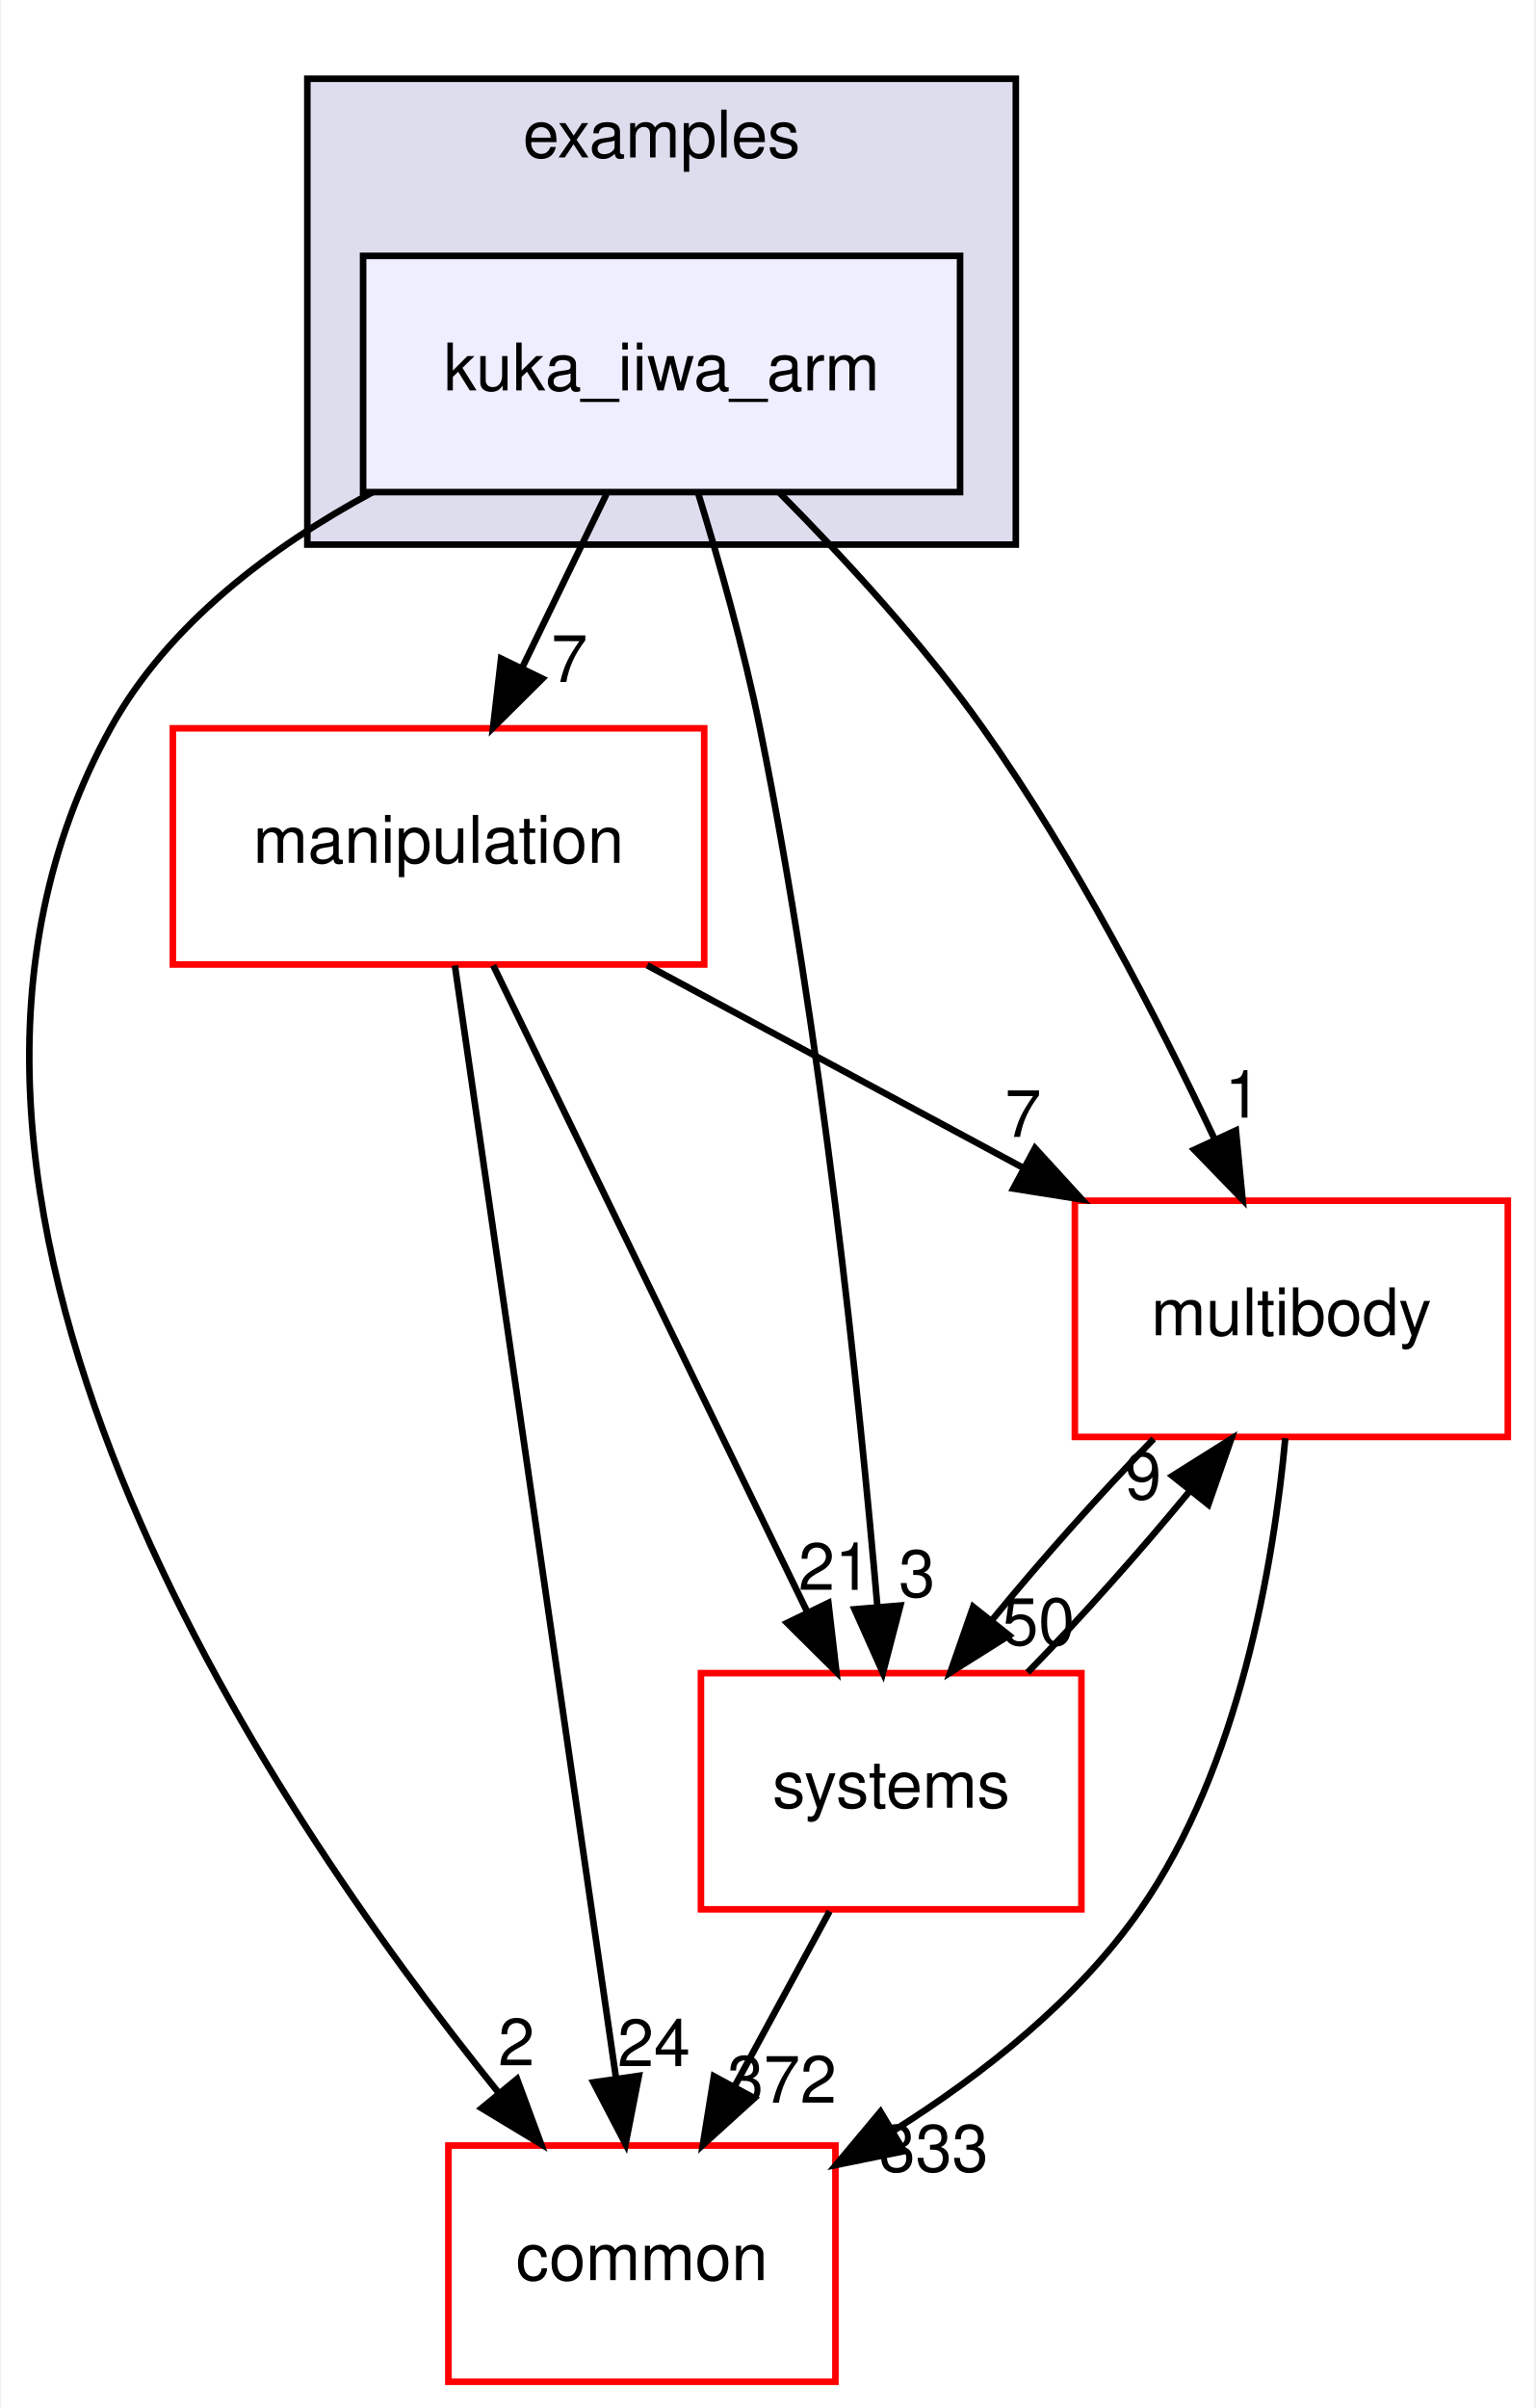
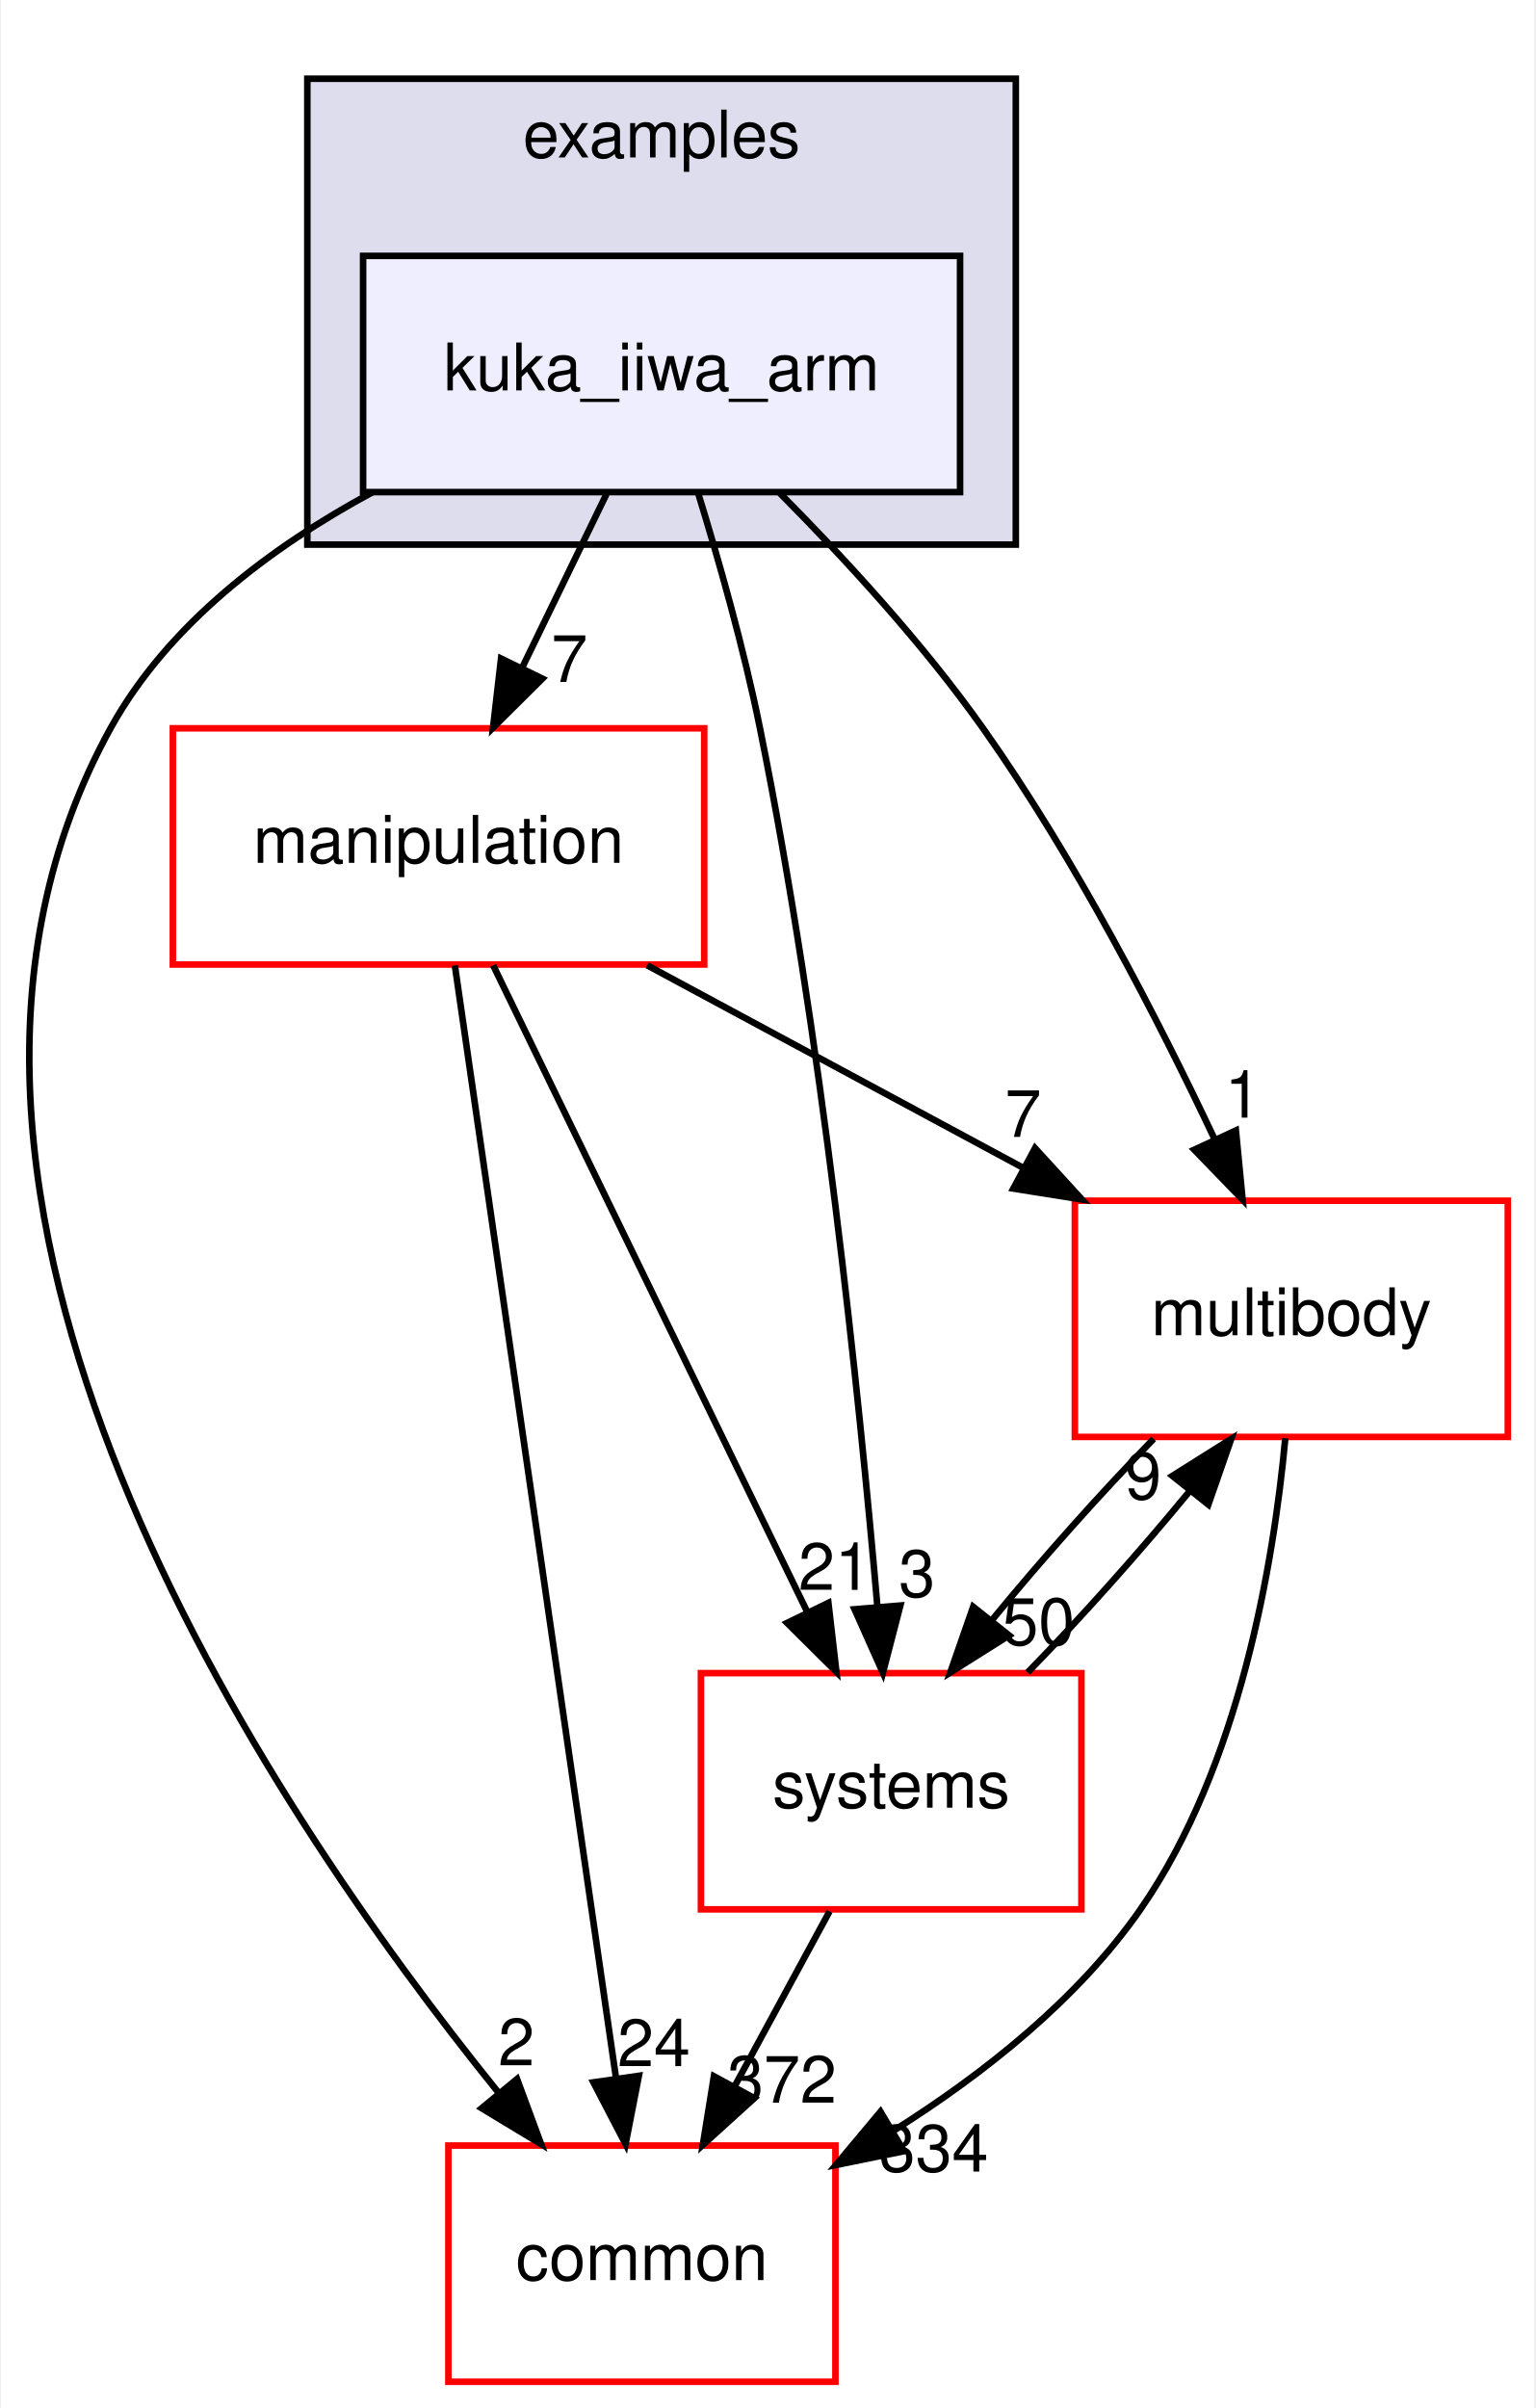
<svg xmlns="http://www.w3.org/2000/svg" xmlns:xlink="http://www.w3.org/1999/xlink" width="234pt" height="367pt" viewBox="0.00 0.00 233.70 367.00">
  <g id="graph0" class="graph" transform="scale(1 1) rotate(0) translate(4 363)">
    <polygon fill="white" stroke="transparent" points="-4,4 -4,-363 229.7,-363 229.7,4 -4,4" />
    <g id="clust1" class="cluster">
      <g id="a_clust1">
        <a xlink:href="dir_bf85a0c13984f214f436b2edc519c6dd.html" target="_top" xlink:title="examples">
          <polygon fill="#ddddee" stroke="black" points="42.7,-280 42.7,-351 150.7,-351 150.7,-280 42.7,-280" />
          <text text-anchor="middle" x="96.7" y="-339" font-family="Helvetica,sans-Serif" font-size="10.00">examples</text>
        </a>
      </g>
    </g>
    <g id="node1" class="node">
      <g id="a_node1">
        <a xlink:href="dir_d42ade6542543a8b520c5d5191846d08.html" target="_top" xlink:title="kuka_iiwa_arm">
          <polygon fill="#eeeeff" stroke="black" points="142.2,-324 51.2,-324 51.2,-288 142.2,-288 142.2,-324" />
          <text text-anchor="middle" x="96.7" y="-303.5" font-family="Helvetica,sans-Serif" font-size="10.00">kuka_iiwa_arm</text>
        </a>
      </g>
    </g>
    <g id="node2" class="node">
      <g id="a_node2">
        <a xlink:href="dir_39b8b3c6654246a9c12332c930bc7d3f.html" target="_top" xlink:title="multibody">
          <polygon fill="white" stroke="red" points="225.7,-180 159.7,-180 159.7,-144 225.7,-144 225.7,-180" />
          <text text-anchor="middle" x="192.7" y="-159.5" font-family="Helvetica,sans-Serif" font-size="10.00">multibody</text>
        </a>
      </g>
    </g>
    <g id="edge1" class="edge">
      <path fill="none" stroke="black" d="M114.72,-287.85C124.57,-277.93 136.58,-264.89 145.7,-252 159.74,-232.17 172.39,-207.64 181.02,-189.35" />
      <polygon fill="black" stroke="black" points="184.25,-190.71 185.27,-180.16 177.9,-187.77 184.25,-190.71" />
      <g id="a_edge1-headlabel">
        <a xlink:href="dir_000024_000055.html" target="_top" xlink:title="1">
          <text text-anchor="middle" x="185.32" y="-192.66" font-family="Helvetica,sans-Serif" font-size="10.00">1</text>
        </a>
      </g>
    </g>
    <g id="node3" class="node">
      <g id="a_node3">
        <a xlink:href="dir_758aa030403a70af025108ac41d12d0d.html" target="_top" xlink:title="manipulation">
          <polygon fill="white" stroke="red" points="103.2,-252 22.2,-252 22.2,-216 103.2,-216 103.2,-252" />
          <text text-anchor="middle" x="62.7" y="-231.5" font-family="Helvetica,sans-Serif" font-size="10.00">manipulation</text>
        </a>
      </g>
    </g>
    <g id="edge2" class="edge">
      <path fill="none" stroke="black" d="M88.3,-287.7C84.43,-279.73 79.75,-270.1 75.46,-261.26" />
      <polygon fill="black" stroke="black" points="78.53,-259.57 71.01,-252.1 72.23,-262.63 78.53,-259.57" />
      <g id="a_edge2-headlabel">
        <a xlink:href="dir_000024_000048.html" target="_top" xlink:title="7">
          <text text-anchor="middle" x="82.65" y="-259.06" font-family="Helvetica,sans-Serif" font-size="10.00">7</text>
        </a>
      </g>
    </g>
    <g id="node4" class="node">
      <g id="a_node4">
        <a xlink:href="dir_a36da230f0956f48b11c85f7d599788f.html" target="_top" xlink:title="common">
          <polygon fill="white" stroke="red" points="123.2,-36 64.2,-36 64.2,0 123.2,0 123.2,-36" />
          <text text-anchor="middle" x="93.7" y="-15.5" font-family="Helvetica,sans-Serif" font-size="10.00">common</text>
        </a>
      </g>
    </g>
    <g id="edge3" class="edge">
      <path fill="none" stroke="black" d="M52.63,-287.98C37.15,-279.62 21.45,-267.85 12.7,-252 -26.35,-181.19 36.28,-88.07 71.83,-44.08" />
      <polygon fill="black" stroke="black" points="74.67,-46.14 78.34,-36.21 69.27,-41.69 74.67,-46.14" />
      <g id="a_edge3-headlabel">
        <a xlink:href="dir_000024_000006.html" target="_top" xlink:title="2">
          <text text-anchor="middle" x="74.57" y="-48.22" font-family="Helvetica,sans-Serif" font-size="10.00">2</text>
        </a>
      </g>
    </g>
    <g id="node5" class="node">
      <g id="a_node5">
        <a xlink:href="dir_b7a0e33b407baa23d8a077e33033c988.html" target="_top" xlink:title="systems">
          <polygon fill="white" stroke="red" points="160.7,-108 102.7,-108 102.7,-72 160.7,-72 160.7,-108" />
          <text text-anchor="middle" x="131.7" y="-87.5" font-family="Helvetica,sans-Serif" font-size="10.00">systems</text>
        </a>
      </g>
    </g>
    <g id="edge4" class="edge">
      <path fill="none" stroke="black" d="M102.23,-287.98C105.41,-277.66 109.24,-264.18 111.7,-252 121.14,-205.37 126.83,-150.19 129.61,-118.03" />
      <polygon fill="black" stroke="black" points="133.1,-118.31 130.44,-108.06 126.12,-117.73 133.1,-118.31" />
      <g id="a_edge4-headlabel">
        <a xlink:href="dir_000024_000083.html" target="_top" xlink:title="3">
          <text text-anchor="middle" x="135.63" y="-119.63" font-family="Helvetica,sans-Serif" font-size="10.00">3</text>
        </a>
      </g>
    </g>
    <g id="edge5" class="edge">
      <path fill="none" stroke="black" d="M191.78,-143.8C190,-124.72 184.82,-93.75 169.7,-72 160.14,-58.24 145.77,-46.9 132.1,-38.29" />
      <polygon fill="black" stroke="black" points="133.65,-35.14 123.27,-33.03 130.07,-41.16 133.65,-35.14" />
      <g id="a_edge5-headlabel">
-         <a xlink:href="dir_000055_000006.html" target="_top" xlink:title="333">
-           <text text-anchor="middle" x="138.19" y="-32.04" font-family="Helvetica,sans-Serif" font-size="10.00">333</text>
+         <a xlink:href="dir_000055_000006.html" target="_top" xlink:title="334">
+           <text text-anchor="middle" x="138.19" y="-32.04" font-family="Helvetica,sans-Serif" font-size="10.00">334</text>
        </a>
      </g>
    </g>
    <g id="edge6" class="edge">
      <path fill="none" stroke="black" d="M171.71,-143.7C163.61,-135.39 154.6,-125.28 147.11,-116.14" />
      <polygon fill="black" stroke="black" points="149.68,-113.75 140.71,-108.1 144.2,-118.11 149.68,-113.75" />
      <g id="a_edge6-headlabel">
        <a xlink:href="dir_000055_000083.html" target="_top" xlink:title="50">
          <text text-anchor="middle" x="154.14" y="-112.3" font-family="Helvetica,sans-Serif" font-size="10.00">50</text>
        </a>
      </g>
    </g>
    <g id="edge7" class="edge">
      <path fill="none" stroke="black" d="M94.5,-215.88C111.82,-206.55 133.42,-194.92 151.96,-184.94" />
      <polygon fill="black" stroke="black" points="153.63,-188.01 160.78,-180.19 150.32,-181.85 153.63,-188.01" />
      <g id="a_edge7-headlabel">
        <a xlink:href="dir_000048_000055.html" target="_top" xlink:title="7">
          <text text-anchor="middle" x="151.81" y="-189.72" font-family="Helvetica,sans-Serif" font-size="10.00">7</text>
        </a>
      </g>
    </g>
    <g id="edge8" class="edge">
      <path fill="none" stroke="black" d="M65.19,-215.85C70.55,-178.83 83.25,-91.18 89.74,-46.39" />
      <polygon fill="black" stroke="black" points="93.24,-46.63 91.21,-36.23 86.31,-45.63 93.24,-46.63" />
      <g id="a_edge8-headlabel">
        <a xlink:href="dir_000048_000006.html" target="_top" xlink:title="24">
          <text text-anchor="middle" x="95.53" y="-48.1" font-family="Helvetica,sans-Serif" font-size="10.00">24</text>
        </a>
      </g>
    </g>
    <g id="edge9" class="edge">
      <path fill="none" stroke="black" d="M71.03,-215.87C82.94,-191.35 104.96,-146.03 118.94,-117.26" />
      <polygon fill="black" stroke="black" points="122.13,-118.71 123.35,-108.19 115.83,-115.65 122.13,-118.71" />
      <g id="a_edge9-headlabel">
        <a xlink:href="dir_000048_000083.html" target="_top" xlink:title="21">
          <text text-anchor="middle" x="123.11" y="-120.69" font-family="Helvetica,sans-Serif" font-size="10.00">21</text>
        </a>
      </g>
    </g>
    <g id="edge10" class="edge">
      <path fill="none" stroke="black" d="M152.5,-108.1C160.58,-116.38 169.6,-126.49 177.12,-135.64" />
      <polygon fill="black" stroke="black" points="174.57,-138.06 183.54,-143.7 180.05,-133.69 174.57,-138.06" />
      <g id="a_edge10-headlabel">
        <a xlink:href="dir_000083_000055.html" target="_top" xlink:title="9">
          <text text-anchor="middle" x="170.11" y="-134.51" font-family="Helvetica,sans-Serif" font-size="10.00">9</text>
        </a>
      </g>
    </g>
    <g id="edge11" class="edge">
      <path fill="none" stroke="black" d="M122.31,-71.7C117.94,-63.64 112.65,-53.89 107.81,-44.98" />
      <polygon fill="black" stroke="black" points="110.84,-43.22 102.99,-36.1 104.68,-46.56 110.84,-43.22" />
      <g id="a_edge11-headlabel">
        <a xlink:href="dir_000083_000006.html" target="_top" xlink:title="372">
          <text text-anchor="middle" x="115.05" y="-42.53" font-family="Helvetica,sans-Serif" font-size="10.00">372</text>
        </a>
      </g>
    </g>
  </g>
</svg>
